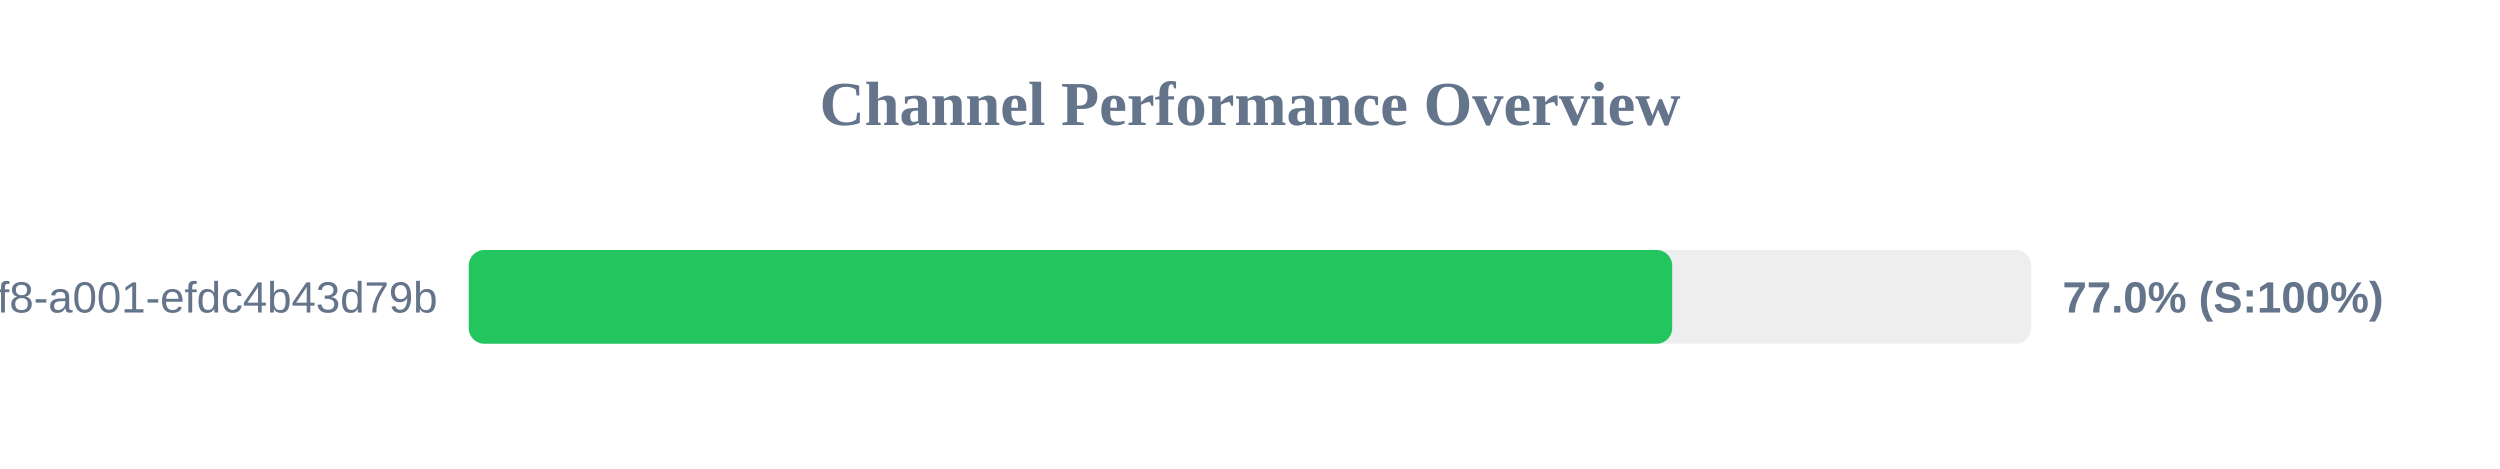
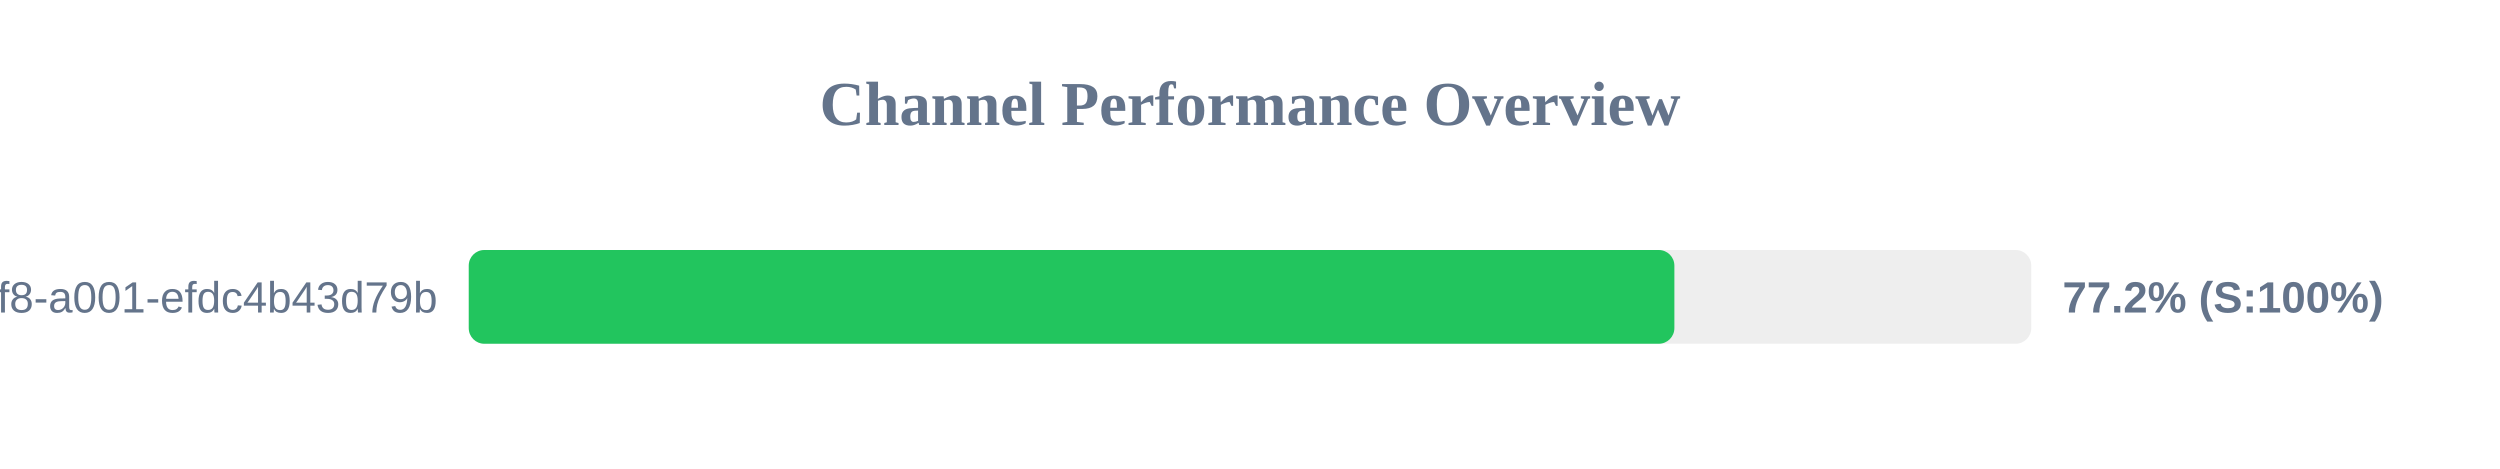
<svg xmlns="http://www.w3.org/2000/svg" width="800" height="150" version="1.1">
  <style>
        .row { font: 14px Arial; fill: #64748b; }
        .score { font: bold 14px Arial; fill: #64748b; }
    </style>
  <text x="400" y="40" text-anchor="middle" font-size="20px" font-weight="bold" fill="#64748b">Channel Performance Overview</text>
  <rect x="150" y="80" width="500" height="30" fill="#eee" rx="5" />
-   <rect x="150" y="80" width="385.1" height="30" fill="#22c55e" rx="5" />
+   <rect x="150" y="80" width="385.8" height="30" fill="#22c55e" rx="5" />
  <text x="140" y="100" text-anchor="end" class="row">?uuid=1fdb6b30-5371-4ff8-a001-efdc4b43d79b</text>
-   <text x="660" y="100" text-anchor="start" class="score">77.0% (S:100%)</text>
+   <text x="660" y="100" text-anchor="start" class="score">77.2% (S:100%)</text>
</svg>
